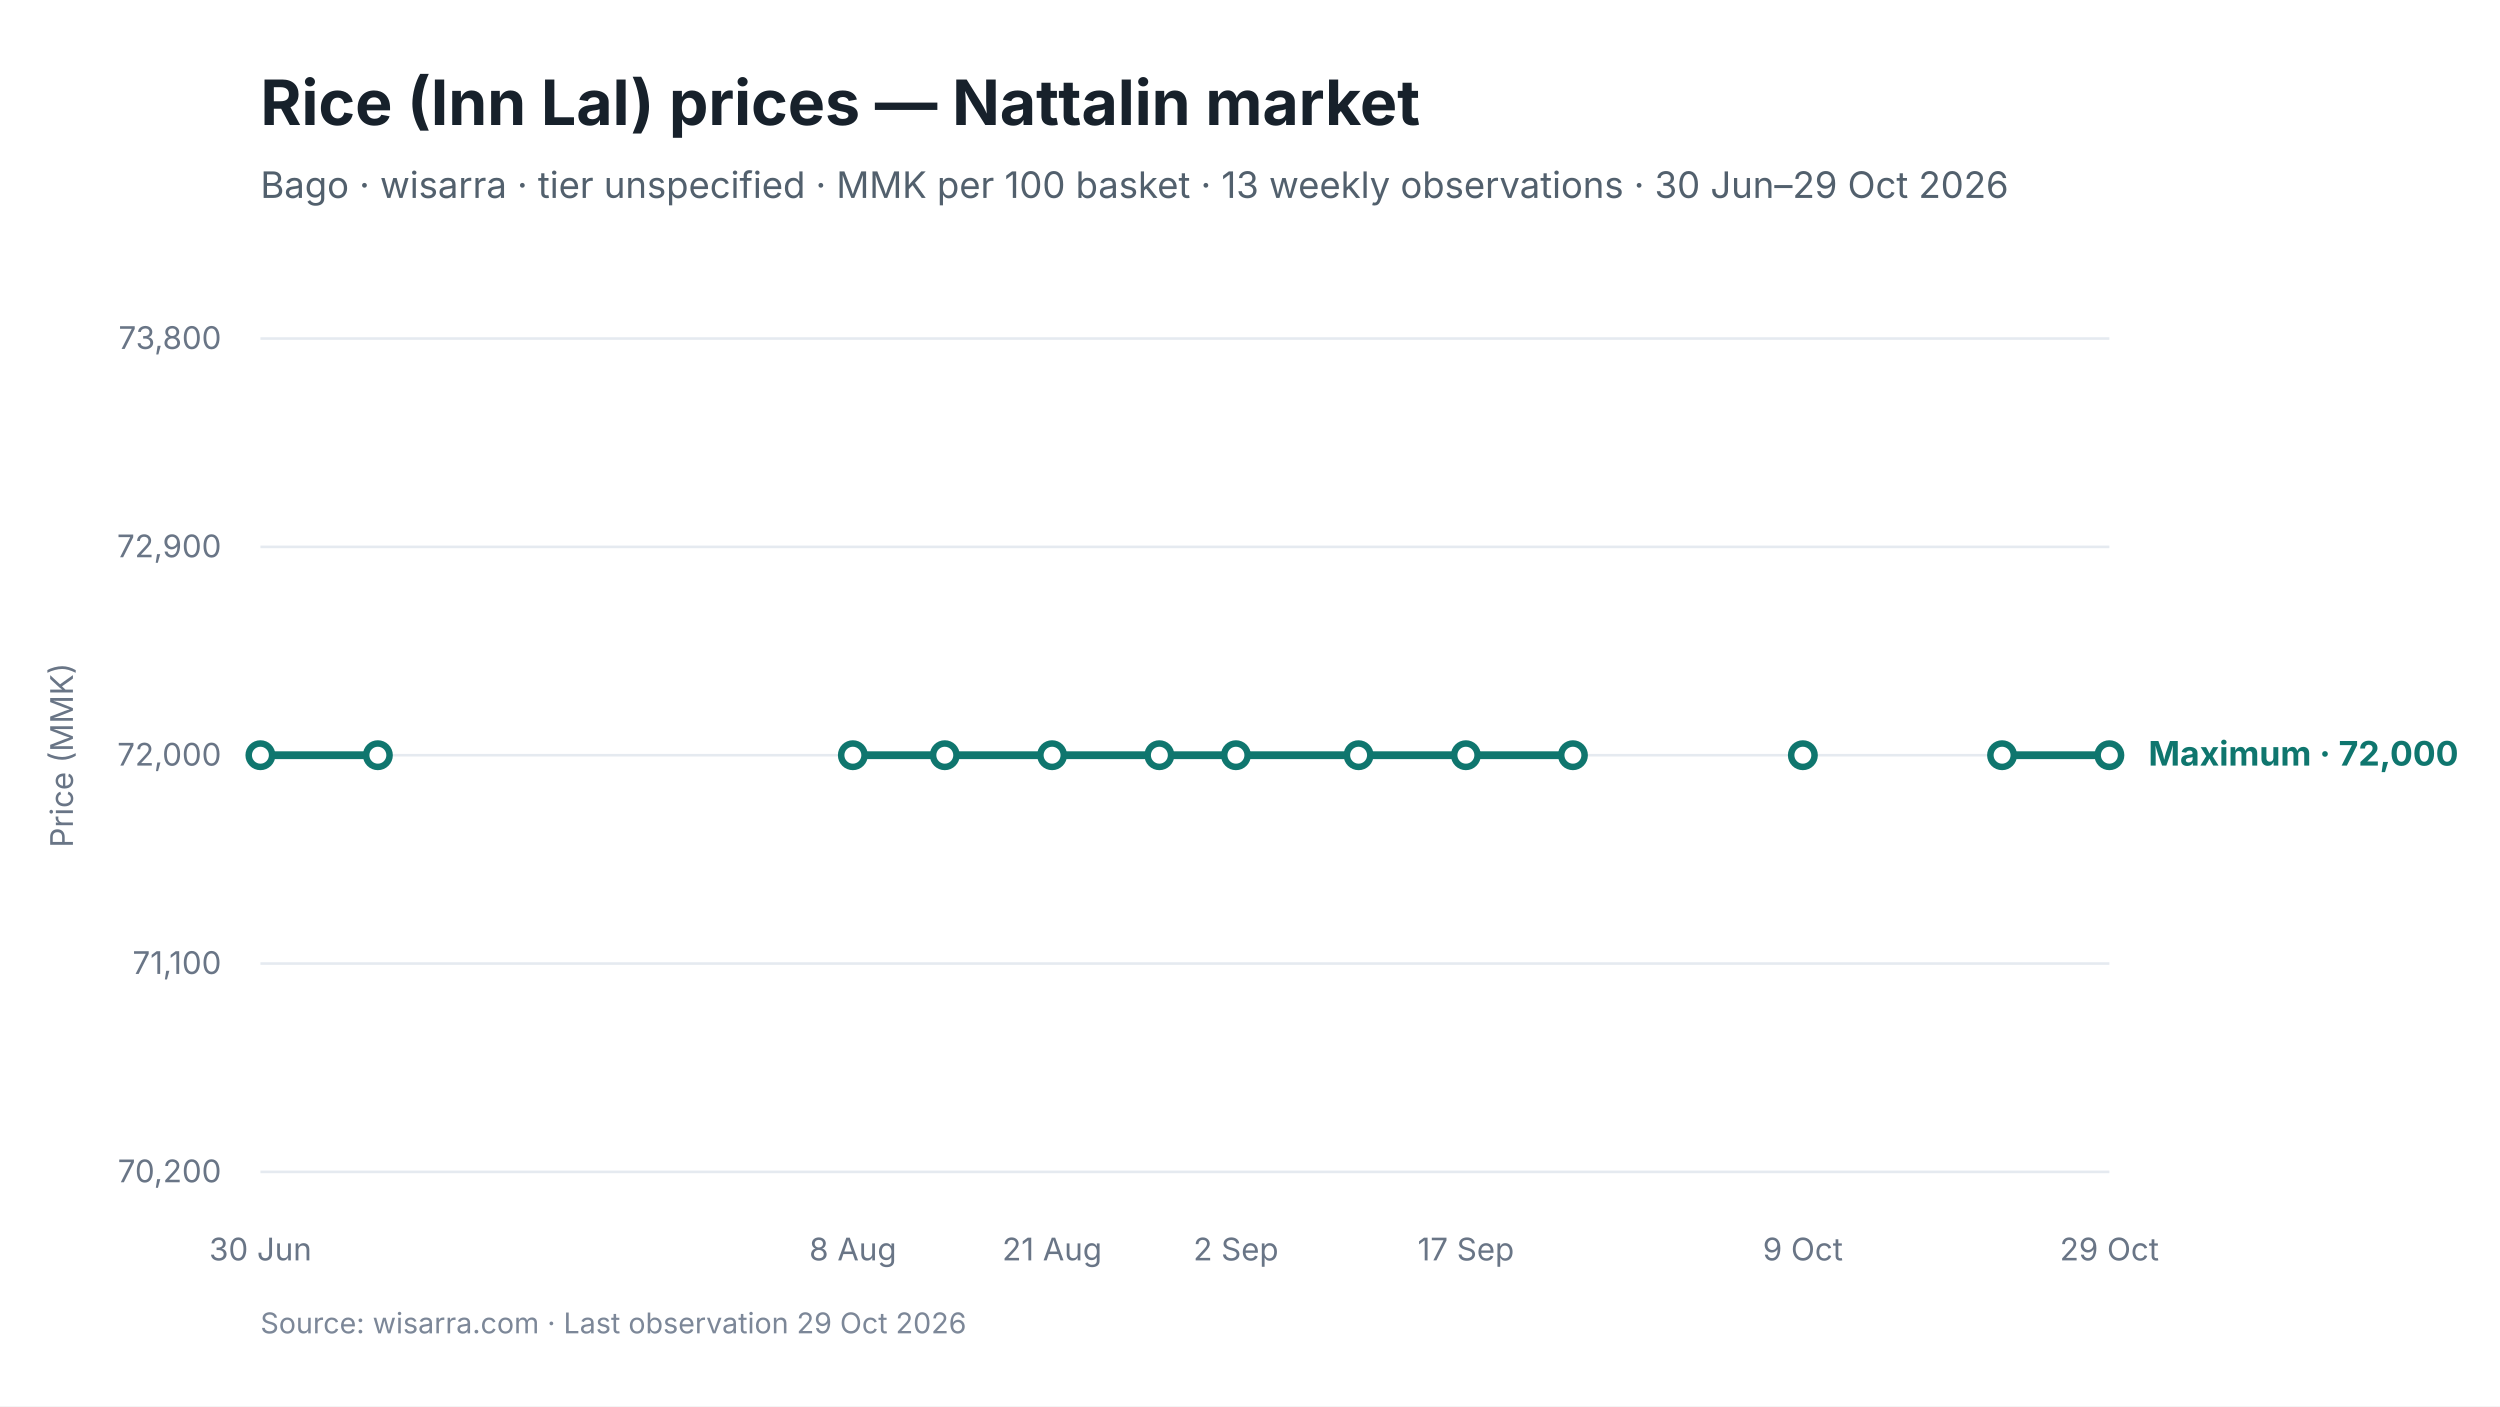
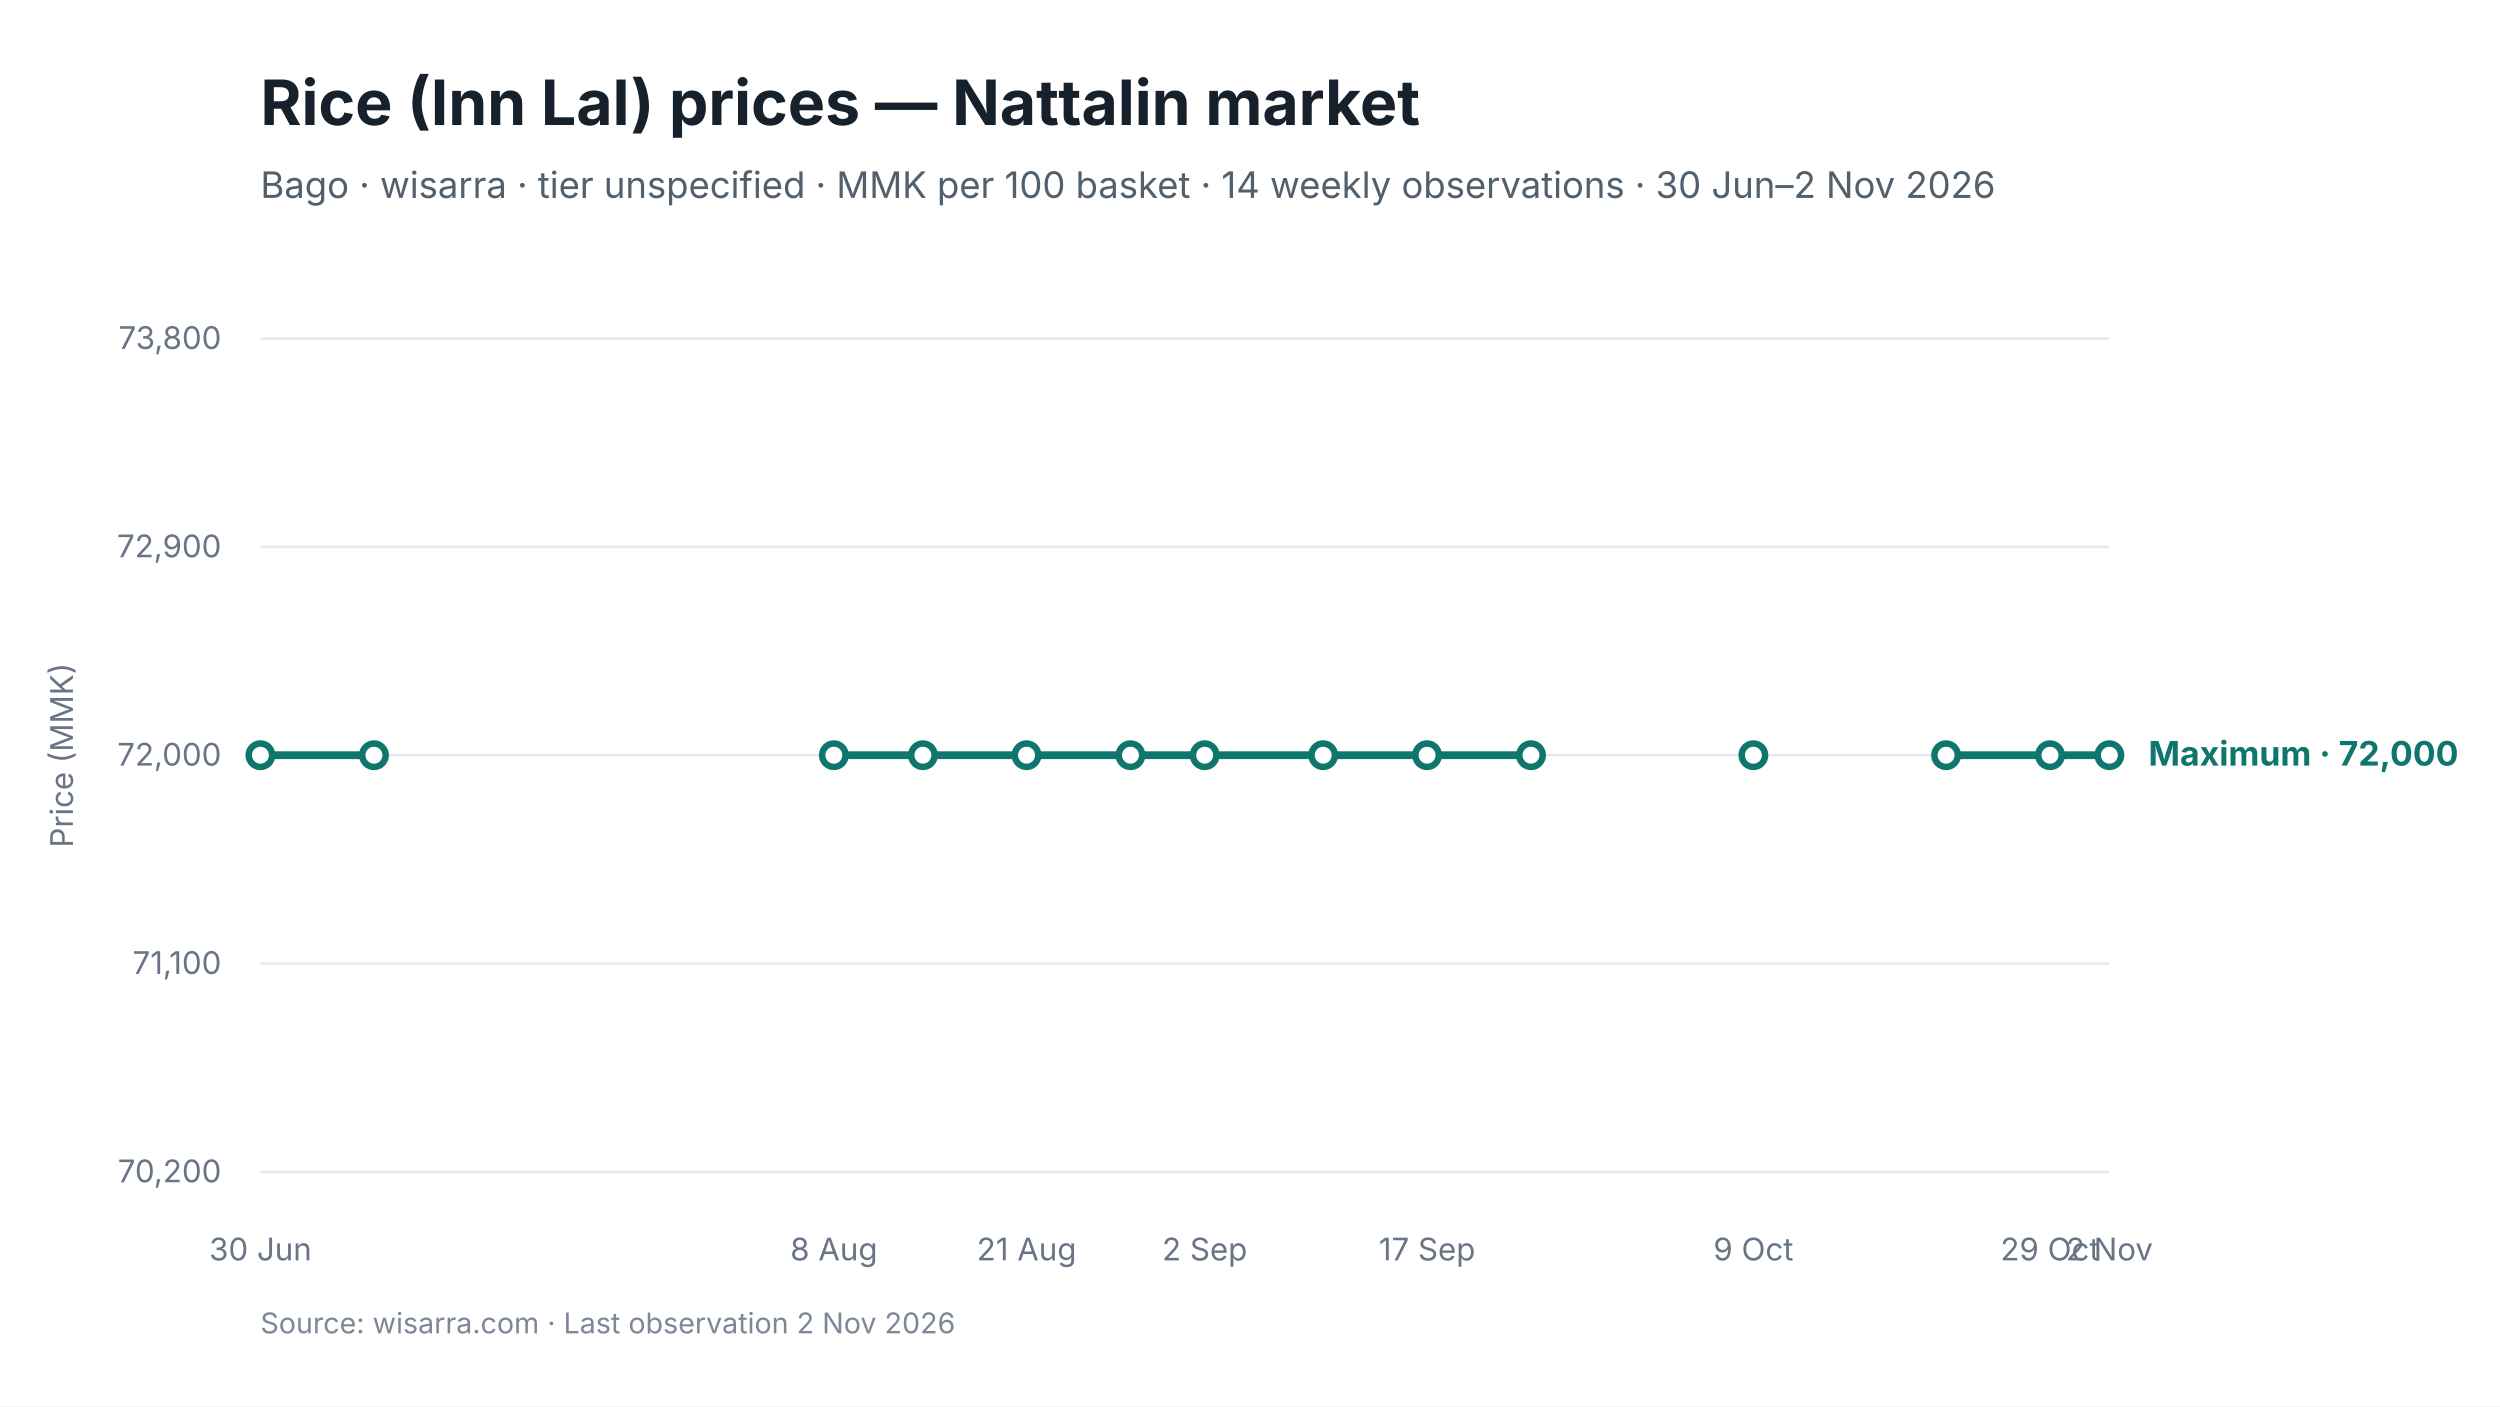
<svg xmlns="http://www.w3.org/2000/svg" viewBox="0 0 960 540" width="960" height="540" role="img" aria-labelledby="chart-title chart-desc">
  <style>
text { font-family: Inter, -apple-system, BlinkMacSystemFont, "Segoe UI", sans-serif; fill: #17212B; }
.chart-title { font-size: 24px; font-weight: 650; }
.subtitle { font-size: 14px; fill: #52606D; }
.axis { font-size: 12px; fill: #697586; }
.grid { stroke: #E5EAF0; stroke-width: 1; }
.range { fill: #D9F3F0; fill-opacity: 0.72; }
.maximum { stroke: #0F766E; stroke-width: 3; fill: none; }
.minimum { stroke: #64748B; stroke-width: 2.25; stroke-dasharray: 7 5; fill: none; }
.modal { stroke: #2563EB; stroke-width: 3; fill: none; }
.point-max { fill: #FFFFFF; stroke: #0F766E; stroke-width: 2.5; }
.point-min { fill: #FFFFFF; stroke: #64748B; stroke-width: 2; }
.point-modal { fill: #FFFFFF; stroke: #2563EB; stroke-width: 2.5; }
.direct-label { font-size: 13px; font-weight: 650; }
.maximum-label { fill: #0F766E; }
.minimum-label { fill: #52606D; }
.combined-label { fill: #334155; }
.modal-label { fill: #1D4ED8; }
.source { font-size: 11px; fill: #7C8798; }
</style>
  <rect width="960" height="540" fill="#FFFFFF" />
  <text id="chart-title" x="100" y="48" class="chart-title">Rice (Inn Lal) prices — Nattalin market</text>
-   <text x="100" y="76" class="subtitle">Bago · wisarra · tier unspecified · MMK per 100 basket · 13 weekly observations · 30 Jun–29 Oct 2026</text>
+   <text x="100" y="76" class="subtitle">Bago · wisarra · tier unspecified · MMK per 100 basket · 14 weekly observations · 30 Jun–2 Nov 2026</text>
  <line x1="100" y1="130.0" x2="810" y2="130.0" class="grid" />
  <text x="85" y="134.0" text-anchor="end" class="axis">73,800</text>
  <line x1="100" y1="210.0" x2="810" y2="210.0" class="grid" />
  <text x="85" y="214.0" text-anchor="end" class="axis">72,900</text>
  <line x1="100" y1="290.0" x2="810" y2="290.0" class="grid" />
  <text x="85" y="294.0" text-anchor="end" class="axis">72,000</text>
  <line x1="100" y1="370.0" x2="810" y2="370.0" class="grid" />
  <text x="85" y="374.0" text-anchor="end" class="axis">71,100</text>
  <line x1="100" y1="450.0" x2="810" y2="450.0" class="grid" />
  <text x="85" y="454.0" text-anchor="end" class="axis">70,200</text>
-   <path d="M 100.0 290.0 L 145.1 290.0" class="maximum" />
-   <path d="M 327.5 290.0 L 362.8 290.0 L 404.0 290.0 L 445.2 290.0 L 474.6 290.0 L 521.7 290.0 L 562.9 290.0 L 604.0 290.0" class="maximum" />
-   <path d="M 768.8 290.0 L 810.0 290.0" class="maximum" />
+   <path d="M 100.0 290.0 L 143.6 290.0" class="maximum" />
+   <path d="M 320.2 290.0 L 354.4 290.0 L 394.2 290.0 L 434.1 290.0 L 462.6 290.0 L 508.1 290.0 L 548.0 290.0 L 587.9 290.0" class="maximum" />
+   <path d="M 747.3 290.0 L 787.2 290.0 L 810.0 290.0" class="maximum" />
  <circle cx="100.0" cy="290.0" r="4.5" class="point-max" />
-   <circle cx="145.1" cy="290.0" r="4.5" class="point-max" />
-   <circle cx="327.5" cy="290.0" r="4.5" class="point-max" />
-   <circle cx="362.8" cy="290.0" r="4.5" class="point-max" />
-   <circle cx="404.0" cy="290.0" r="4.5" class="point-max" />
-   <circle cx="445.2" cy="290.0" r="4.5" class="point-max" />
-   <circle cx="474.6" cy="290.0" r="4.5" class="point-max" />
-   <circle cx="521.7" cy="290.0" r="4.5" class="point-max" />
-   <circle cx="562.9" cy="290.0" r="4.5" class="point-max" />
-   <circle cx="604.0" cy="290.0" r="4.5" class="point-max" />
-   <circle cx="692.3" cy="290.0" r="4.5" class="point-max" />
-   <circle cx="768.8" cy="290.0" r="4.5" class="point-max" />
+   <circle cx="143.6" cy="290.0" r="4.5" class="point-max" />
+   <circle cx="320.2" cy="290.0" r="4.5" class="point-max" />
+   <circle cx="354.4" cy="290.0" r="4.5" class="point-max" />
+   <circle cx="394.2" cy="290.0" r="4.5" class="point-max" />
+   <circle cx="434.1" cy="290.0" r="4.5" class="point-max" />
+   <circle cx="462.6" cy="290.0" r="4.5" class="point-max" />
+   <circle cx="508.1" cy="290.0" r="4.5" class="point-max" />
+   <circle cx="548.0" cy="290.0" r="4.5" class="point-max" />
+   <circle cx="587.9" cy="290.0" r="4.5" class="point-max" />
+   <circle cx="673.3" cy="290.0" r="4.5" class="point-max" />
+   <circle cx="747.3" cy="290.0" r="4.5" class="point-max" />
+   <circle cx="787.2" cy="290.0" r="4.5" class="point-max" />
  <circle cx="810.0" cy="290.0" r="4.5" class="point-max" />
  <text x="100.0" y="484" text-anchor="middle" class="axis">30 Jun</text>
-   <text x="327.5" y="484" text-anchor="middle" class="axis">8 Aug</text>
-   <text x="404.0" y="484" text-anchor="middle" class="axis">21 Aug</text>
-   <text x="474.6" y="484" text-anchor="middle" class="axis">2 Sep</text>
-   <text x="562.9" y="484" text-anchor="middle" class="axis">17 Sep</text>
-   <text x="692.3" y="484" text-anchor="middle" class="axis">9 Oct</text>
-   <text x="810.0" y="484" text-anchor="middle" class="axis">29 Oct</text>
+   <text x="320.2" y="484" text-anchor="middle" class="axis">8 Aug</text>
+   <text x="394.2" y="484" text-anchor="middle" class="axis">21 Aug</text>
+   <text x="462.6" y="484" text-anchor="middle" class="axis">2 Sep</text>
+   <text x="548.0" y="484" text-anchor="middle" class="axis">17 Sep</text>
+   <text x="673.3" y="484" text-anchor="middle" class="axis">9 Oct</text>
+   <text x="787.2" y="484" text-anchor="middle" class="axis">29 Oct</text>
+   <text x="810.0" y="484" text-anchor="middle" class="axis">2 Nov</text>
  <text x="825.0" y="294.0" class="direct-label maximum-label">Maximum · 72,000</text>
  <text x="28" y="290.0" text-anchor="middle" class="axis" transform="rotate(-90 28 290.0)">Price (MMK)</text>
-   <text x="100" y="512" class="source">Source: wisarra.com · Last observation 29 Oct 2026</text>
+   <text x="100" y="512" class="source">Source: wisarra.com · Last observation 2 Nov 2026</text>
</svg>
